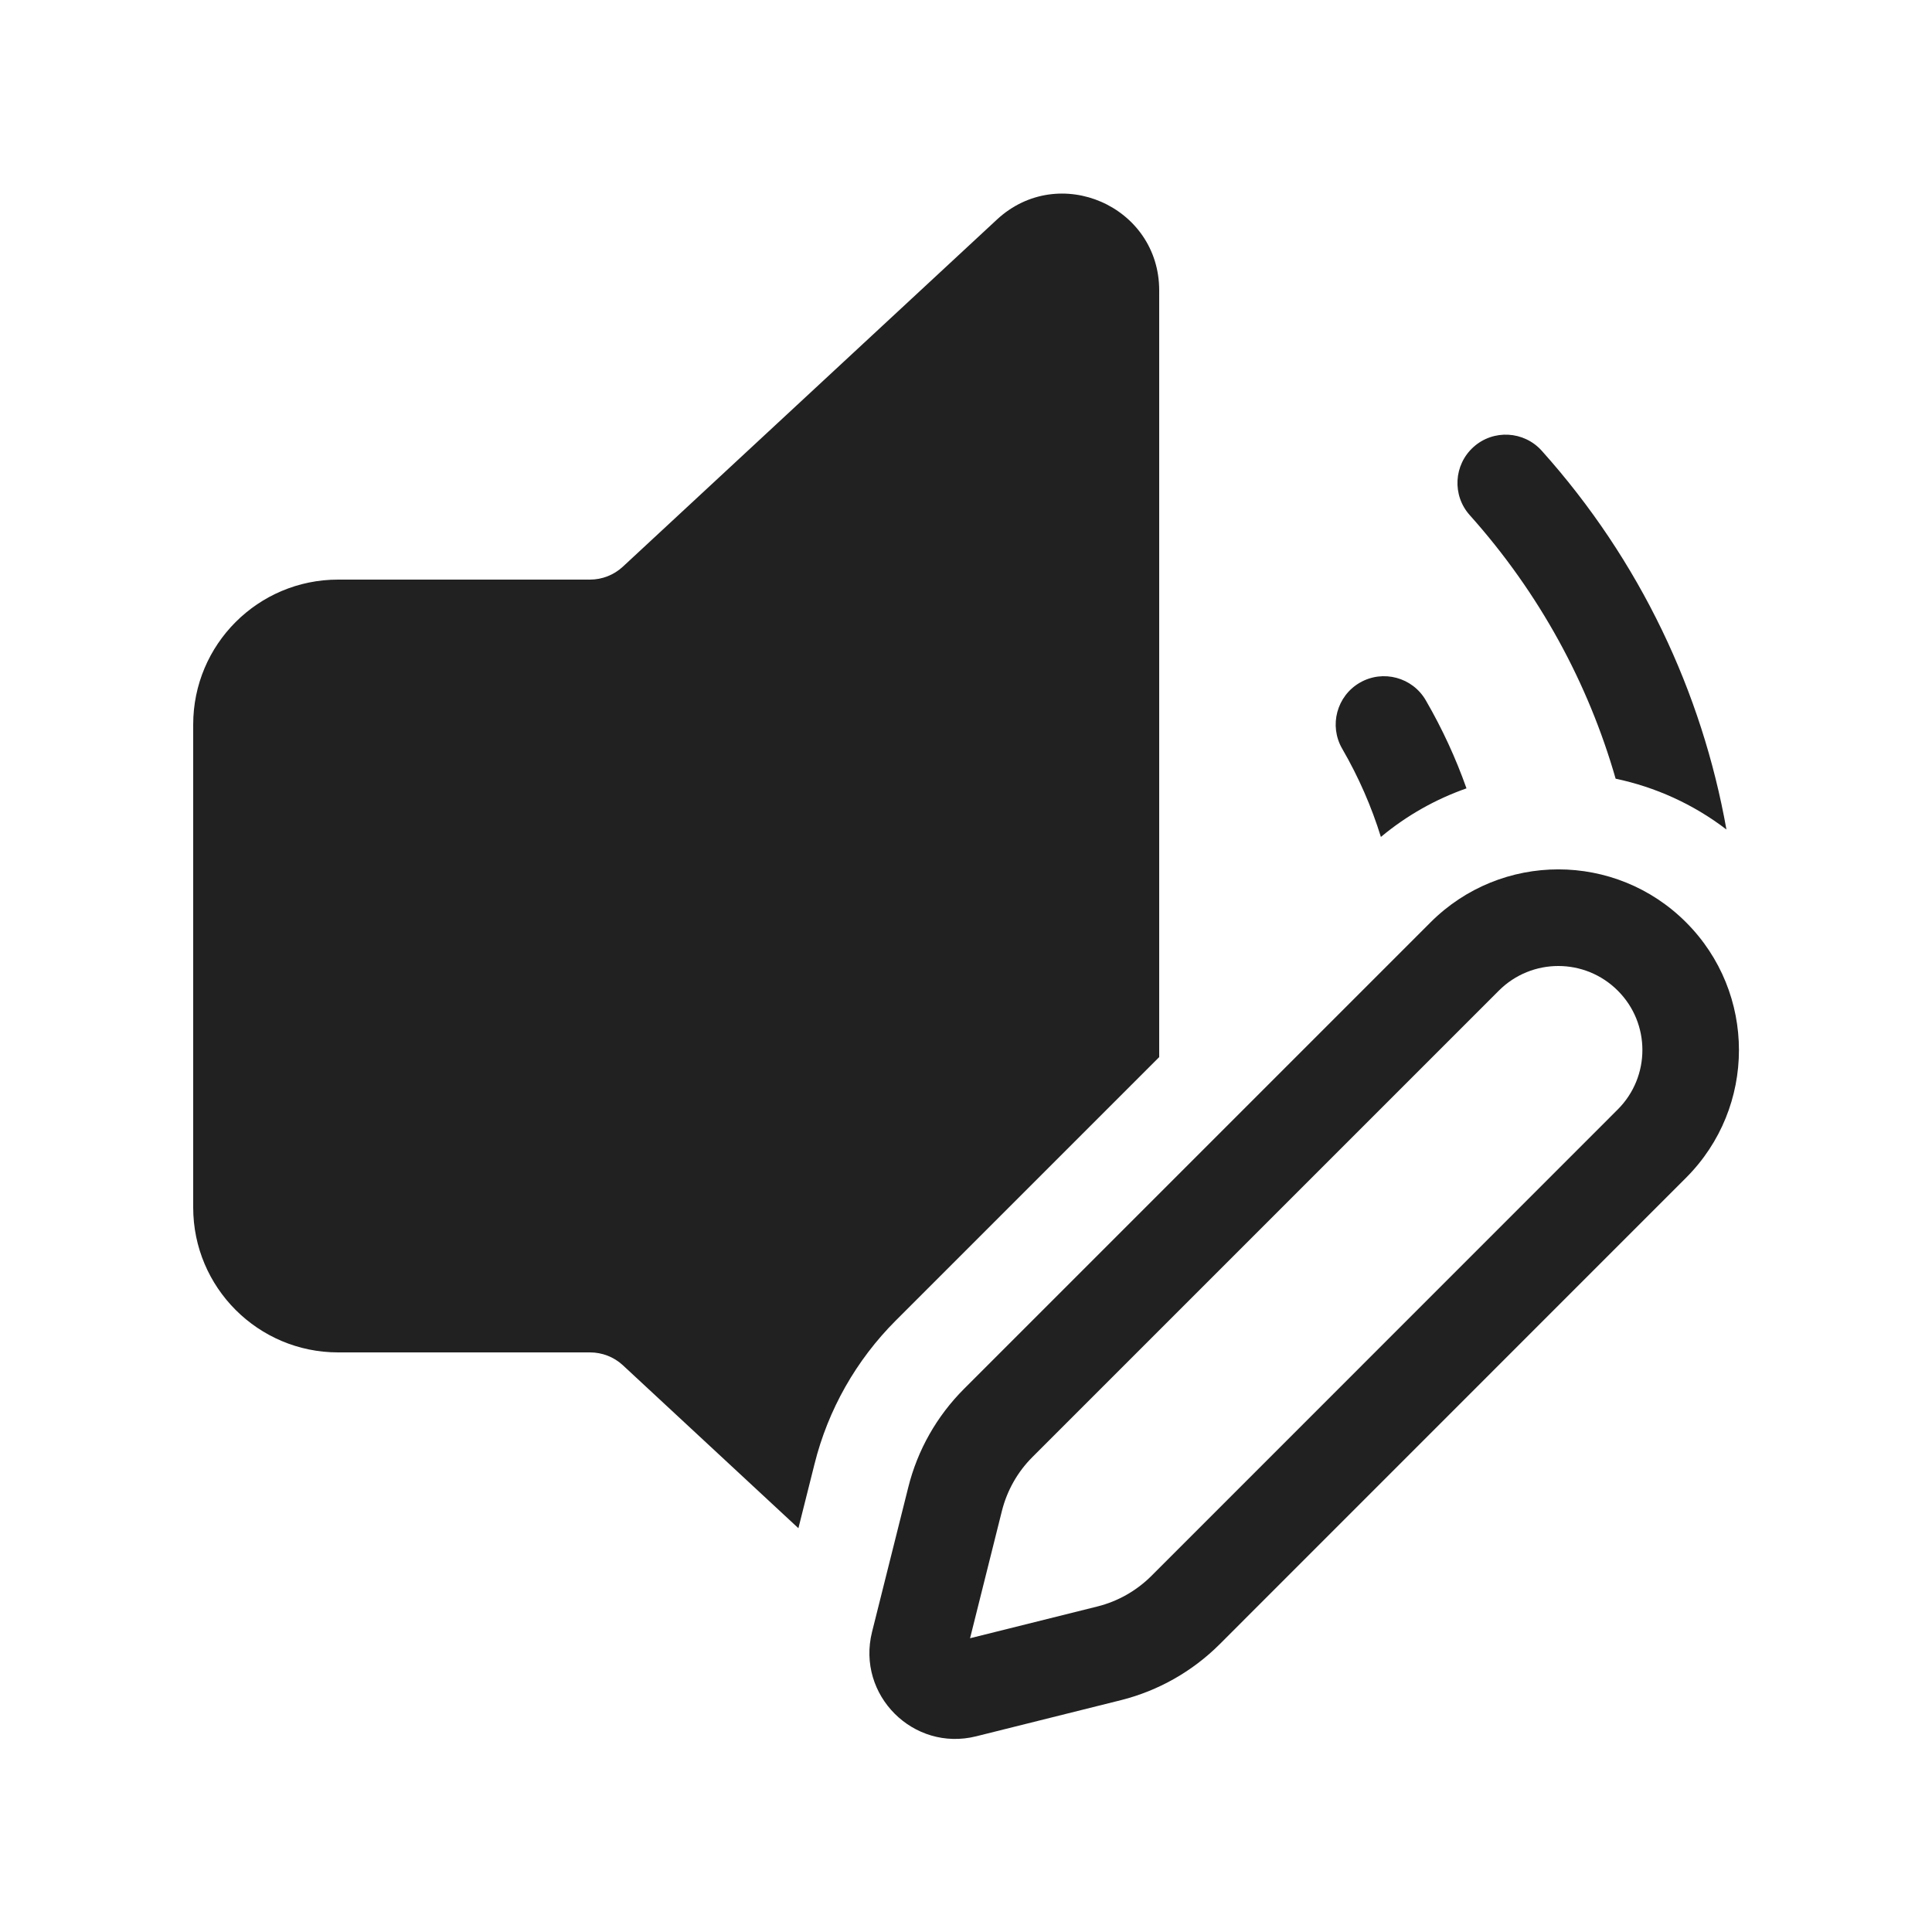
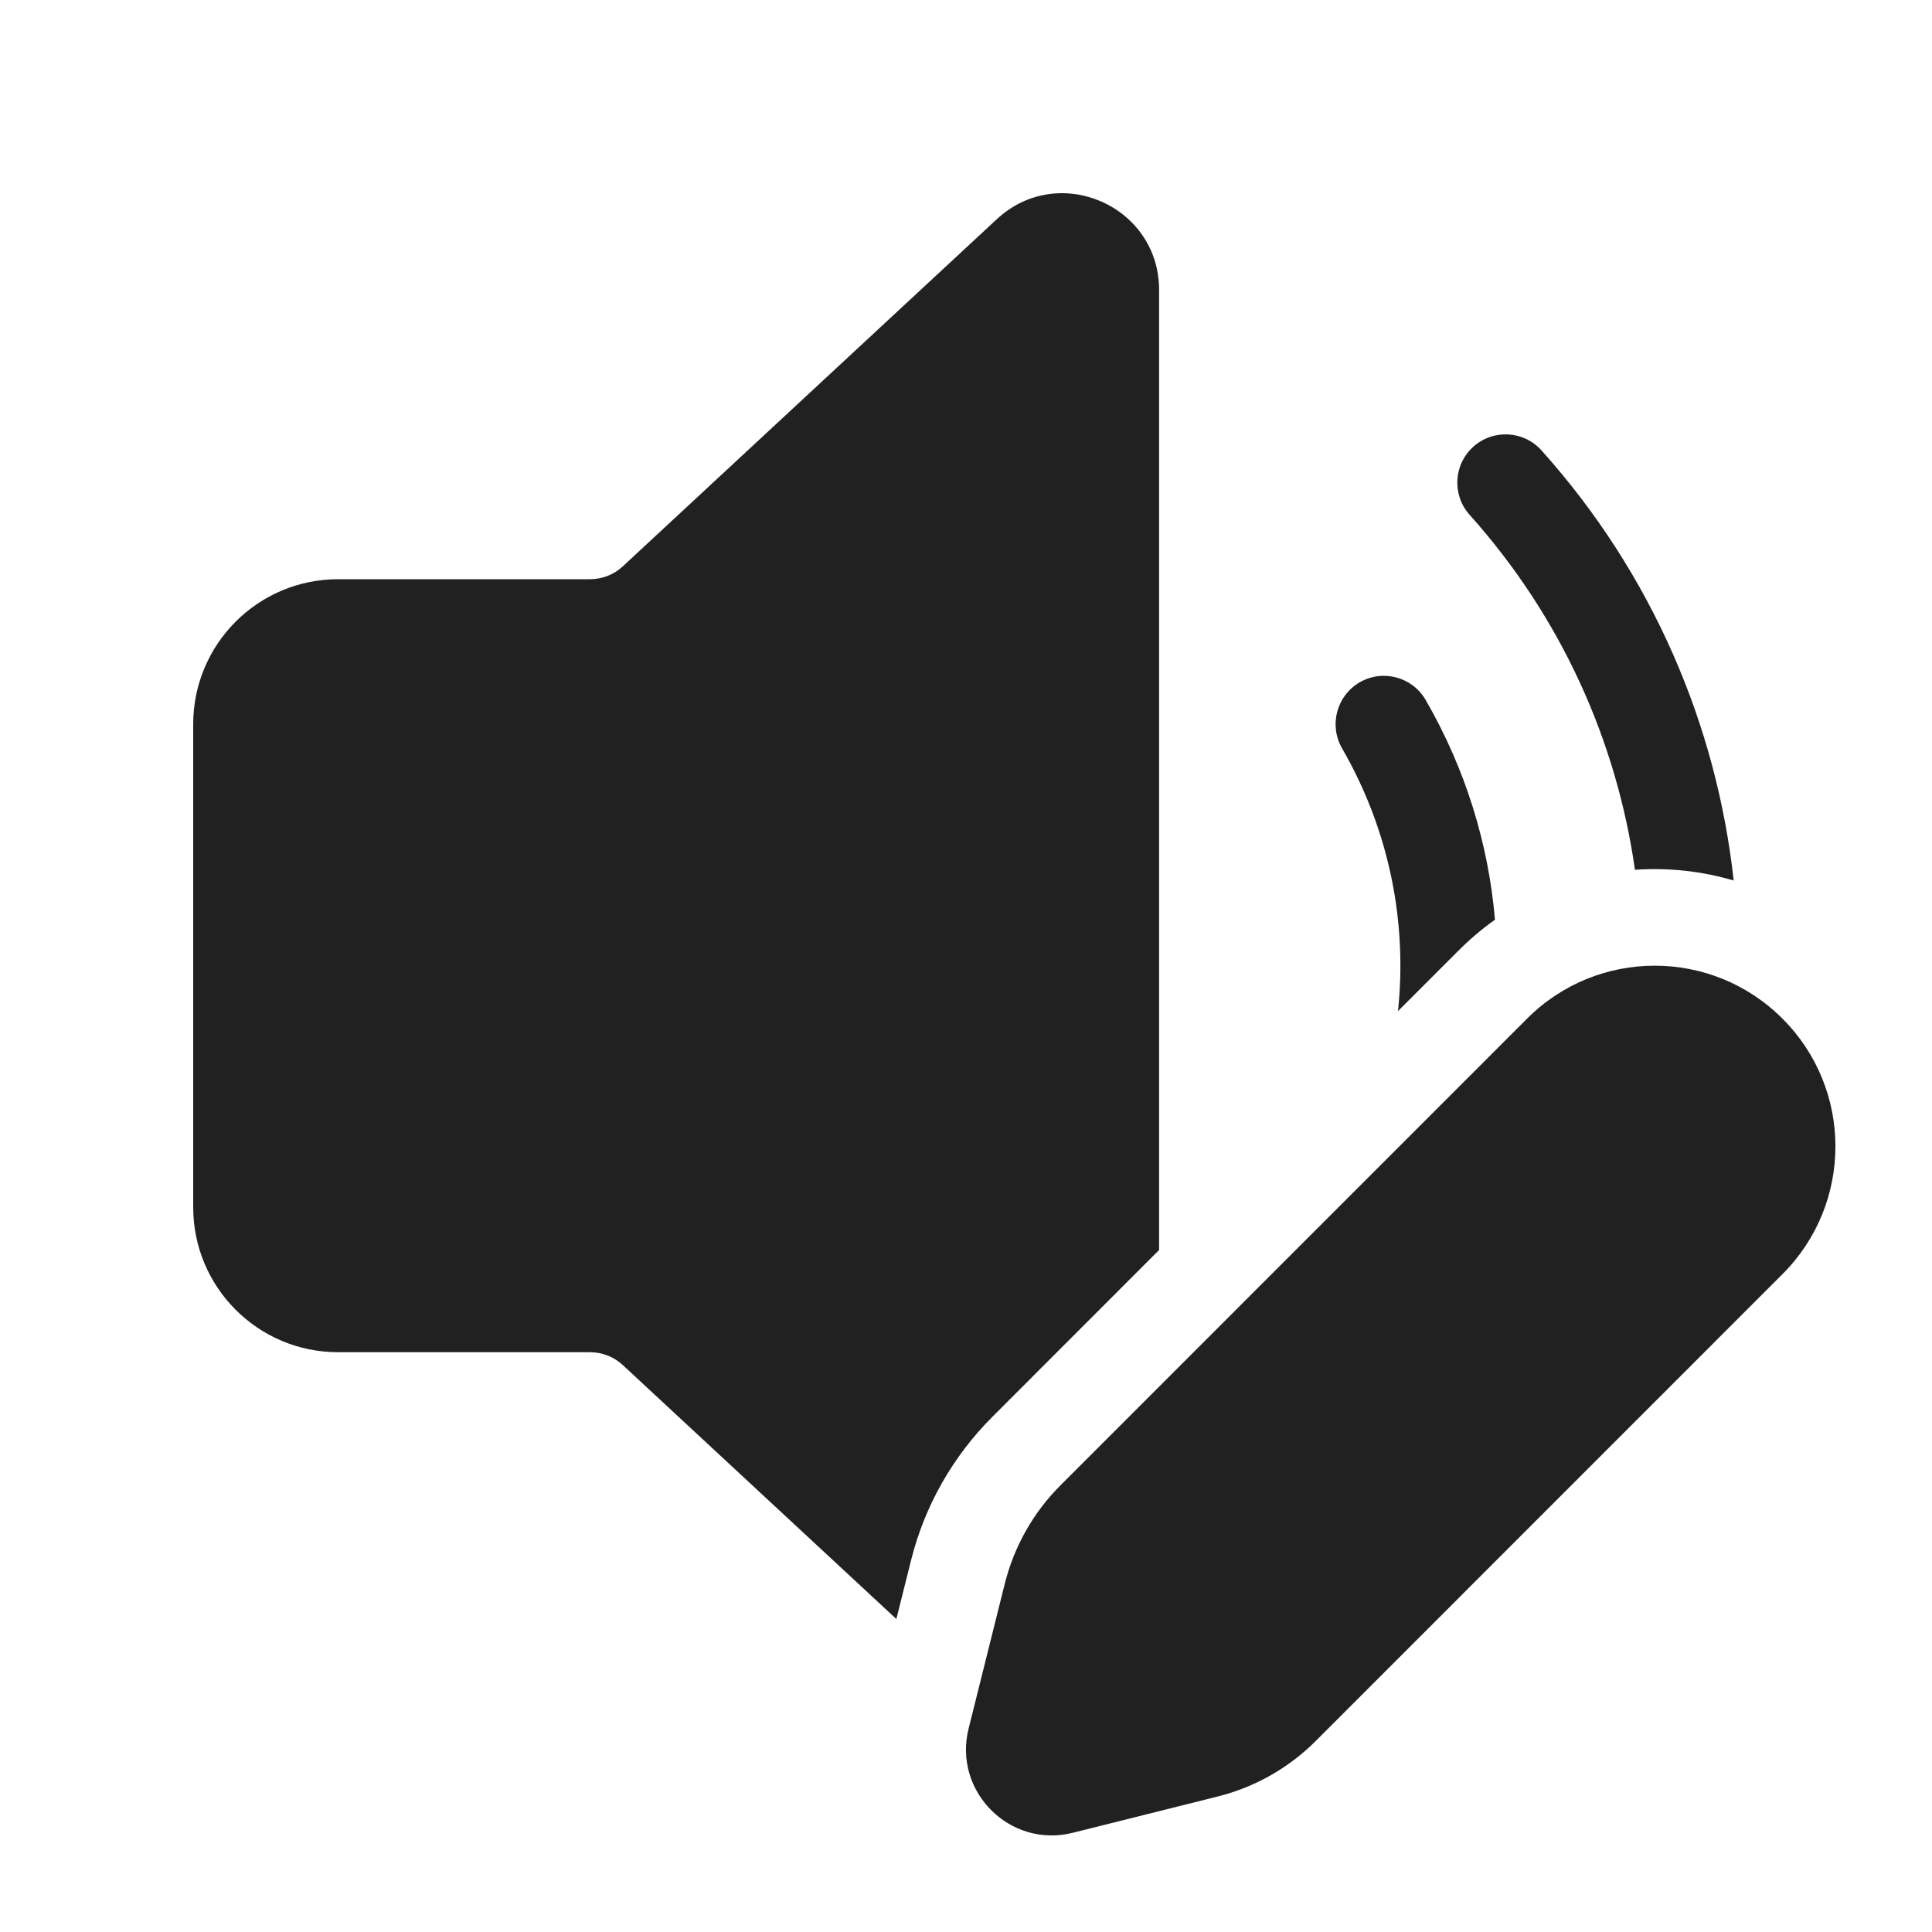
<svg xmlns="http://www.w3.org/2000/svg" width="20" height="20" viewBox="0 0 20 20" fill="none">
-   <path d="M12 3.006C12 2.133 10.96 1.679 10.32 2.273L6.448 5.866C6.355 5.952 6.234 6 6.107 6H3.5C2.672 6 2 6.671 2 7.5V12.5C2 13.328 2.672 14 3.5 14H6.107C6.234 14 6.355 14.047 6.448 14.133L8.265 15.82L8.432 15.155C8.572 14.593 8.863 14.08 9.273 13.67L12 10.943V3.006ZM15.181 8.161C14.865 8.272 14.565 8.439 14.295 8.664C14.198 8.351 14.065 8.045 13.894 7.75C13.756 7.511 13.838 7.205 14.077 7.067C14.316 6.929 14.622 7.011 14.76 7.25C14.931 7.545 15.071 7.85 15.181 8.161ZM17.872 8.587C17.526 8.322 17.133 8.147 16.725 8.061C16.442 7.076 15.938 6.141 15.215 5.333C15.031 5.128 15.048 4.812 15.254 4.627C15.459 4.443 15.775 4.46 15.96 4.666C16.982 5.806 17.619 7.169 17.872 8.587ZM16.747 10.255C17.087 10.594 17.087 11.145 16.747 11.485L11.918 16.315C11.764 16.468 11.572 16.577 11.361 16.63L10.042 16.959L10.372 15.64C10.425 15.43 10.533 15.238 10.687 15.084L15.516 10.255C15.856 9.915 16.407 9.915 16.747 10.255ZM17.454 9.548C16.724 8.817 15.54 8.817 14.809 9.548L9.98 14.377C9.698 14.659 9.498 15.011 9.402 15.398L9.027 16.895C8.865 17.547 9.455 18.137 10.106 17.974L11.604 17.6C11.99 17.503 12.343 17.303 12.625 17.022L17.454 12.192C18.184 11.462 18.184 10.278 17.454 9.548Z" fill="#212121" />
+   <path d="M11.999 3.002C11.999 2.129 10.959 1.675 10.319 2.269L6.447 5.863C6.355 5.949 6.233 5.996 6.107 5.996H3.5C2.671 5.996 2 6.668 2 7.497V12.497C2 13.326 2.671 13.998 3.5 13.998H6.107C6.233 13.998 6.355 14.045 6.447 14.131L9.279 16.76L9.431 16.153C9.571 15.591 9.862 15.078 10.272 14.668L11.999 12.94V3.002ZM15.958 4.663C17.107 5.945 17.77 7.508 17.947 9.115C17.615 9.017 17.268 8.98 16.925 9.004C16.736 7.676 16.166 6.393 15.214 5.33C15.029 5.124 15.047 4.808 15.252 4.624C15.458 4.44 15.774 4.457 15.958 4.663ZM14.759 7.247C15.175 7.967 15.409 8.743 15.476 9.521C15.344 9.614 15.219 9.72 15.101 9.838L14.472 10.467C14.568 9.553 14.387 8.603 13.893 7.747C13.755 7.507 13.837 7.202 14.076 7.063C14.315 6.925 14.621 7.007 14.759 7.247ZM10.979 15.375L15.808 10.545C16.538 9.814 17.722 9.814 18.452 10.545C19.183 11.275 19.183 12.46 18.452 13.19L13.623 18.02C13.342 18.302 12.989 18.502 12.603 18.598L11.105 18.973C10.454 19.136 9.864 18.545 10.027 17.894L10.401 16.396C10.498 16.009 10.697 15.656 10.979 15.375Z" fill="#212121" />
</svg>
